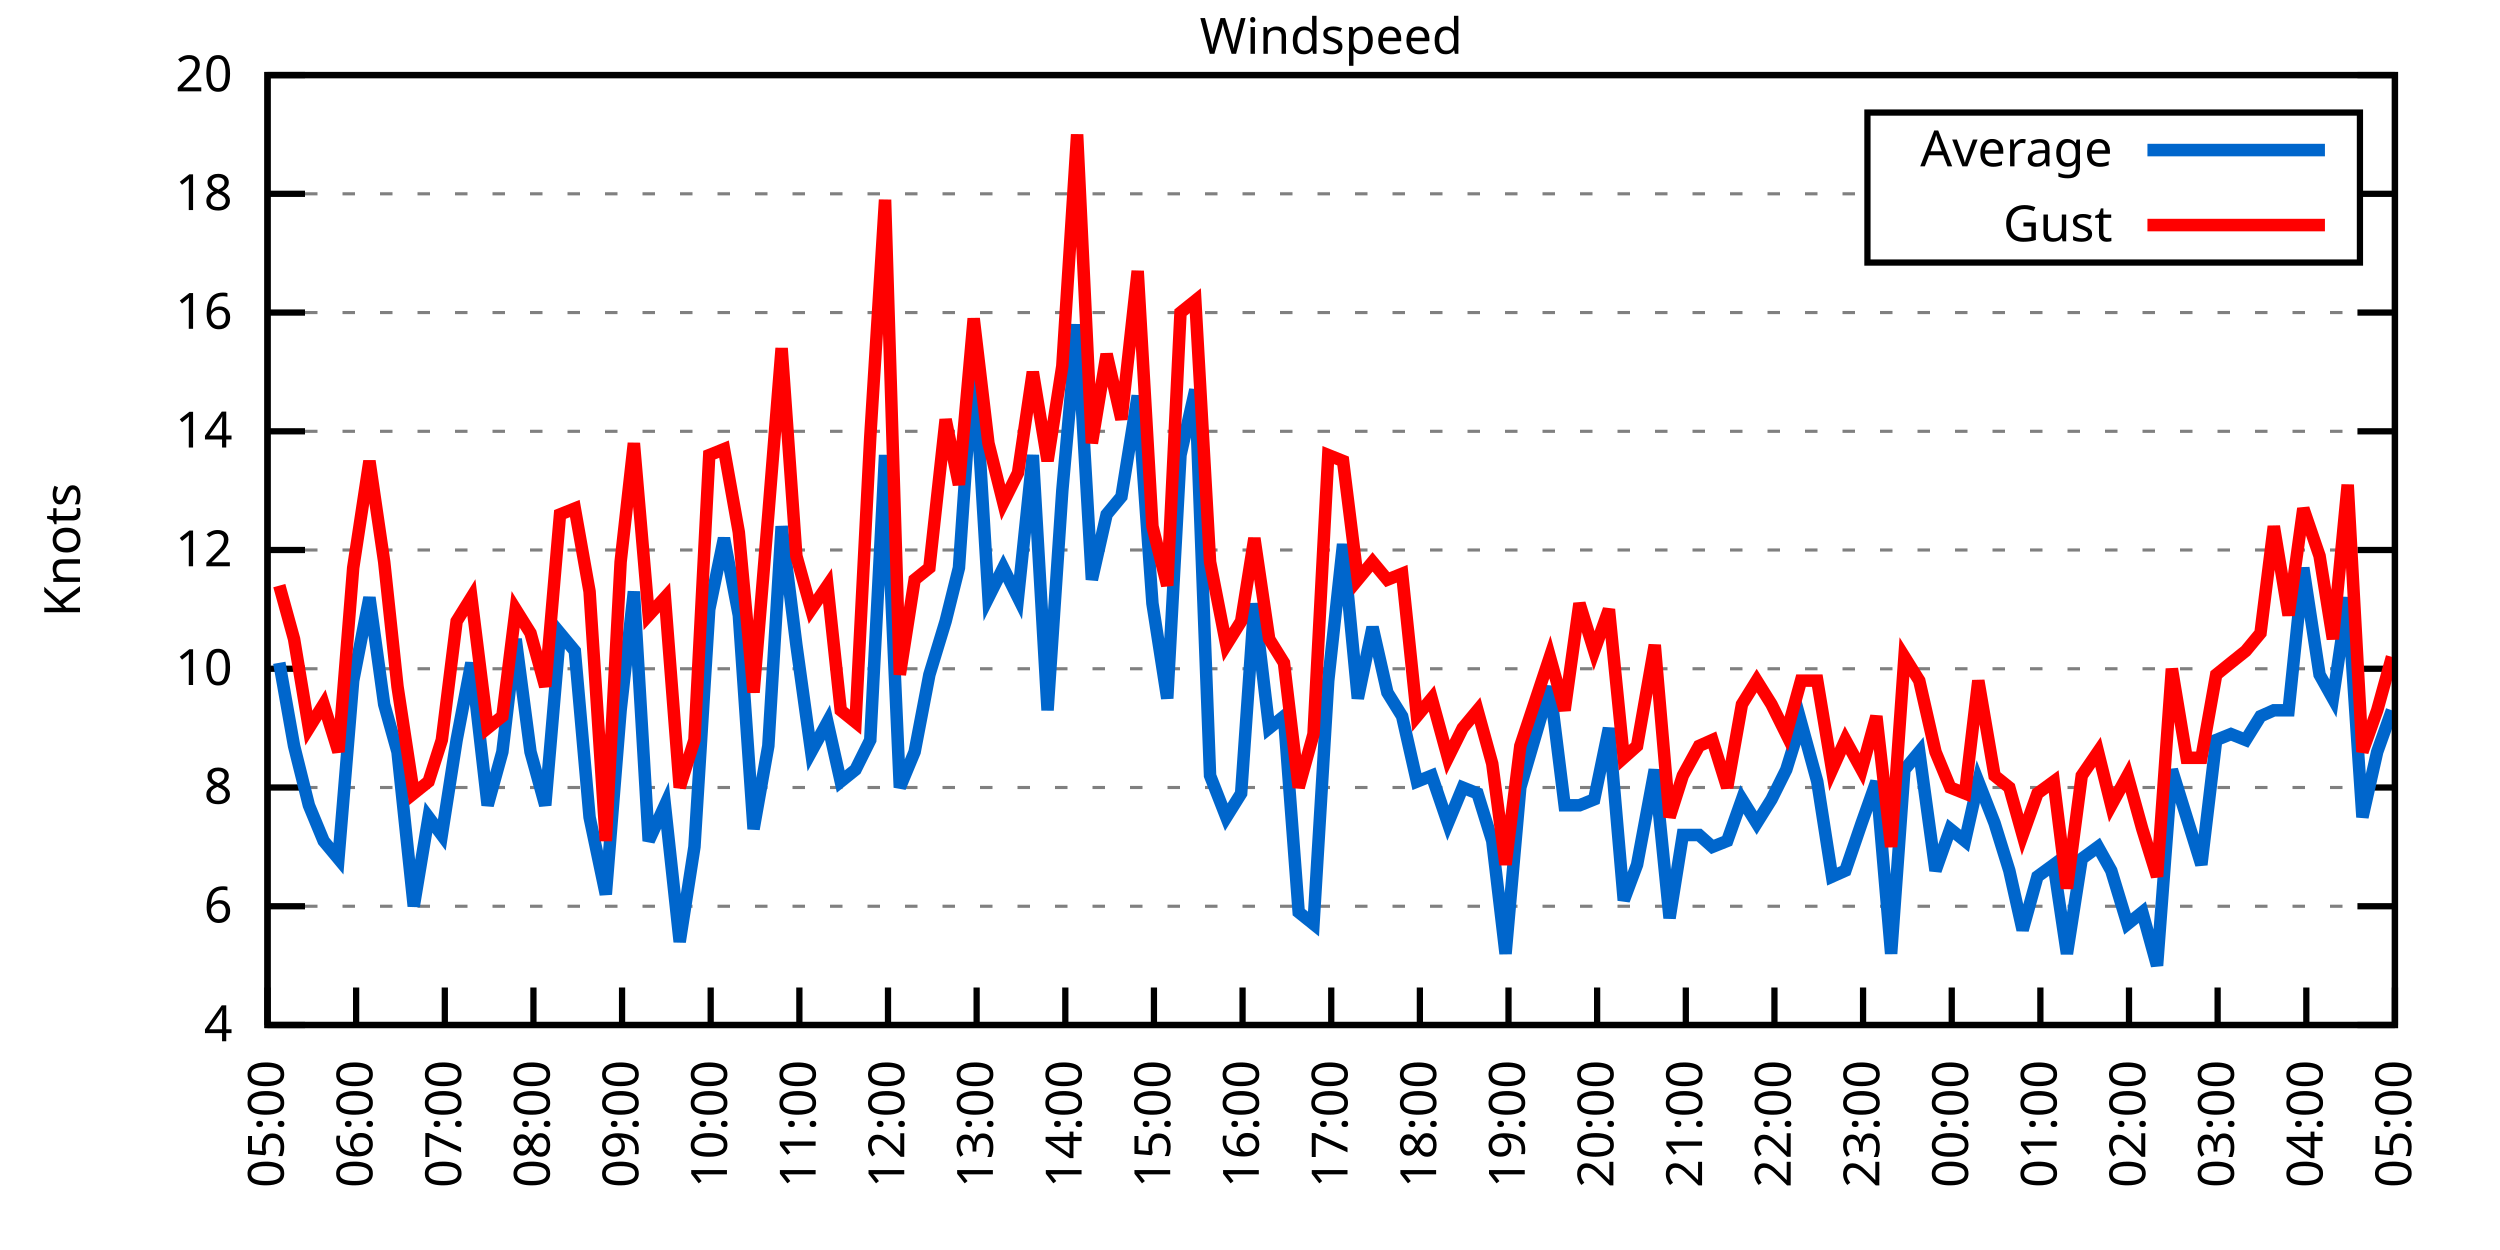
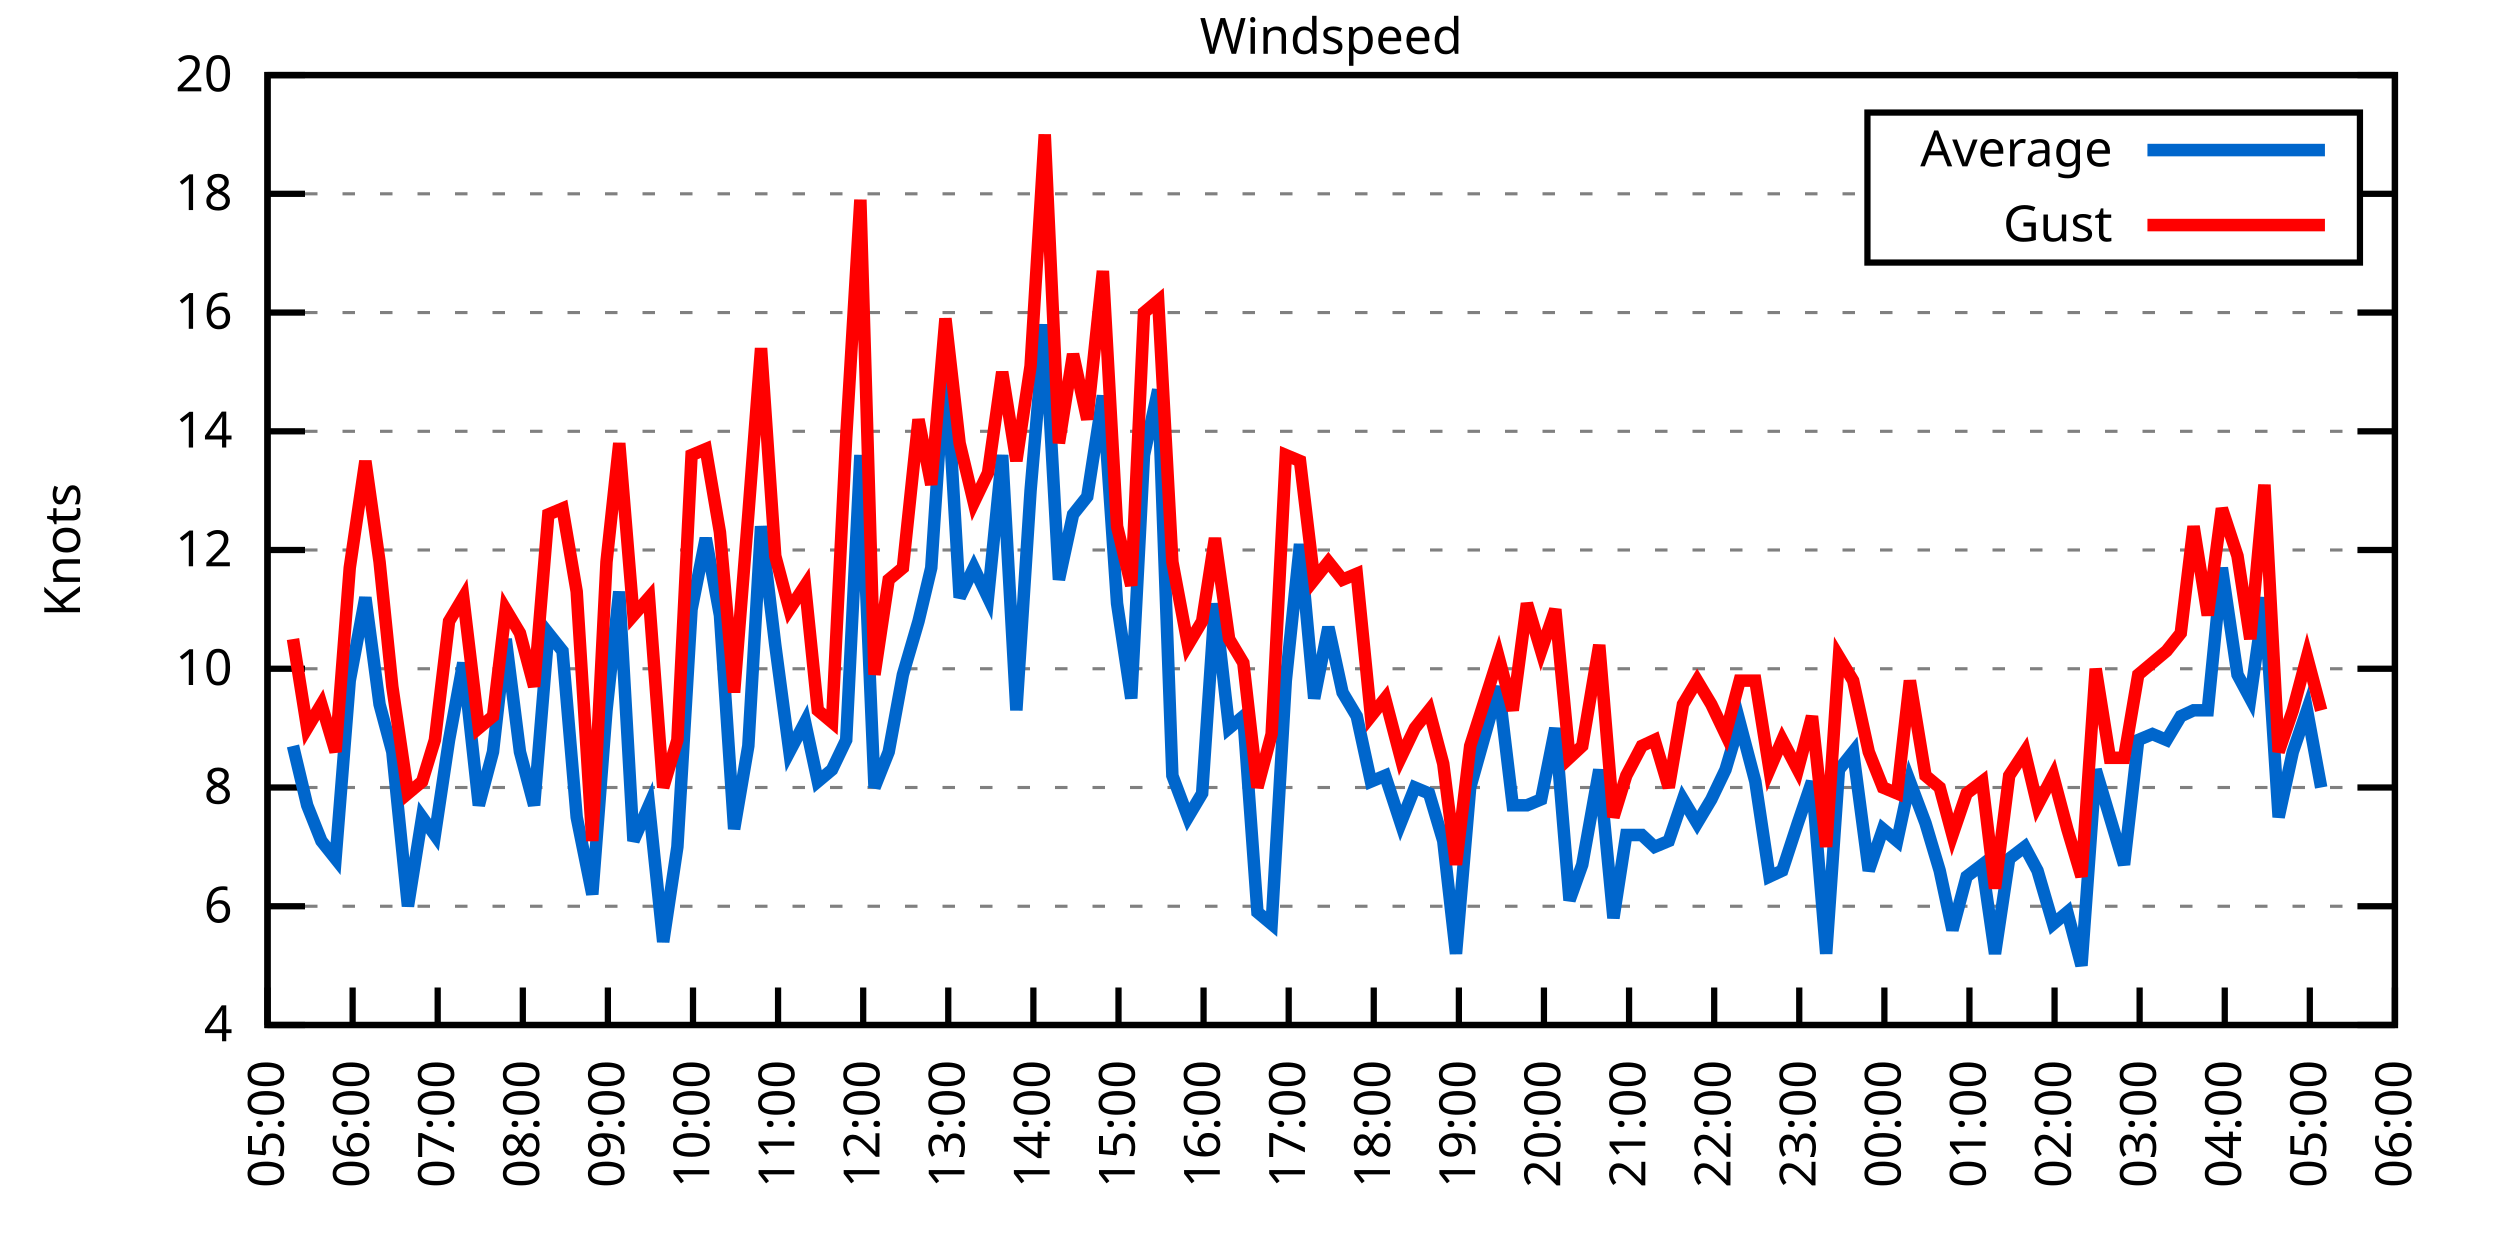
<svg xmlns="http://www.w3.org/2000/svg" xmlns:xlink="http://www.w3.org/1999/xlink" width="400" height="200" viewBox="0 0 400 200">
  <g id="gnuplot_canvas">
    <rect x="0" y="0" width="400" height="200" fill="none" />
    <defs>
      <circle id="gpDot" r="0.5" stroke-width="0.5" stroke="currentColor" />
      <path id="gpPt0" stroke-width="0.333" stroke="currentColor" d="M-1,0 h2 M0,-1 v2" />
      <path id="gpPt1" stroke-width="0.333" stroke="currentColor" d="M-1,-1 L1,1 M1,-1 L-1,1" />
      <path id="gpPt2" stroke-width="0.333" stroke="currentColor" d="M-1,0 L1,0 M0,-1 L0,1 M-1,-1 L1,1 M-1,1 L1,-1" />
      <rect id="gpPt3" stroke-width="0.333" stroke="currentColor" x="-1" y="-1" width="2" height="2" />
      <rect id="gpPt4" stroke-width="0.333" stroke="currentColor" fill="currentColor" x="-1" y="-1" width="2" height="2" />
      <circle id="gpPt5" stroke-width="0.333" stroke="currentColor" cx="0" cy="0" r="1" />
      <use xlink:href="#gpPt5" id="gpPt6" fill="currentColor" stroke="none" />
      <path id="gpPt7" stroke-width="0.333" stroke="currentColor" d="M0,-1.33 L-1.33,0.67 L1.33,0.67 z" />
      <use xlink:href="#gpPt7" id="gpPt8" fill="currentColor" stroke="none" />
      <use xlink:href="#gpPt7" id="gpPt9" stroke="currentColor" transform="rotate(180)" />
      <use xlink:href="#gpPt9" id="gpPt10" fill="currentColor" stroke="none" />
      <use xlink:href="#gpPt3" id="gpPt11" stroke="currentColor" transform="rotate(45)" />
      <use xlink:href="#gpPt11" id="gpPt12" fill="currentColor" stroke="none" />
      <path id="gpPt13" stroke-width="0.333" stroke="currentColor" d="M0,1.330 L1.265,0.411 L0.782,-1.067 L-0.782,-1.076 L-1.265,0.411 z" />
      <use xlink:href="#gpPt13" id="gpPt14" fill="currentColor" stroke="none" />
      <filter id="textbox" filterUnits="objectBoundingBox" x="0" y="0" height="1" width="1">
        <feFlood flood-color="white" flood-opacity="1" result="bgnd" />
        <feComposite in="SourceGraphic" in2="bgnd" operator="atop" />
      </filter>
      <filter id="greybox" filterUnits="objectBoundingBox" x="0" y="0" height="1" width="1">
        <feFlood flood-color="lightgrey" flood-opacity="1" result="grey" />
        <feComposite in="SourceGraphic" in2="grey" operator="atop" />
      </filter>
    </defs>
    <g fill="none" color="white" stroke="currentColor" stroke-width="1.00" stroke-linecap="butt" stroke-linejoin="miter">
</g>
    <g fill="none" color="black" stroke="currentColor" stroke-width="1.00" stroke-linecap="butt" stroke-linejoin="miter">
      <g stroke="none" shape-rendering="crispEdges">
        <polygon fill="rgb(255, 255, 255)" points="42.80,164.00 383.18,164.00 383.18,12.02 42.80,12.02 " />
      </g>
    </g>
    <g fill="none" color="black" stroke="currentColor" stroke-width="1.00" stroke-linecap="butt" stroke-linejoin="miter">
</g>
    <g fill="none" color="black" stroke="black" stroke-width="0.50" stroke-linecap="butt" stroke-linejoin="miter">
</g>
    <g fill="none" color="gray" stroke="currentColor" stroke-width="0.50" stroke-linecap="butt" stroke-linejoin="miter">
      <path stroke="gray" stroke-dasharray="2,4" class="gridline" d="M42.80,164.00 L383.19,164.00  " />
    </g>
    <g fill="none" color="gray" stroke="gray" stroke-width="1.00" stroke-linecap="butt" stroke-linejoin="miter">
</g>
    <g fill="none" color="black" stroke="currentColor" stroke-width="1.00" stroke-linecap="butt" stroke-linejoin="miter">
      <path stroke="black" d="M42.80,164.00 L48.80,164.00 M383.19,164.00 L377.19,164.00  " />
      <g transform="translate(37.20,166.60)" stroke="none" fill="black" font-family="Sans" font-size="8.00" text-anchor="end">
        <text>
          <tspan font-family="Sans"> 4</tspan>
        </text>
      </g>
    </g>
    <g fill="none" color="black" stroke="currentColor" stroke-width="1.00" stroke-linecap="butt" stroke-linejoin="miter">
</g>
    <g fill="none" color="black" stroke="black" stroke-width="0.50" stroke-linecap="butt" stroke-linejoin="miter">
</g>
    <g fill="none" color="gray" stroke="currentColor" stroke-width="0.50" stroke-linecap="butt" stroke-linejoin="miter">
      <path stroke="gray" stroke-dasharray="2,4" class="gridline" d="M42.80,145.00 L383.19,145.00  " />
    </g>
    <g fill="none" color="gray" stroke="gray" stroke-width="1.00" stroke-linecap="butt" stroke-linejoin="miter">
</g>
    <g fill="none" color="black" stroke="currentColor" stroke-width="1.00" stroke-linecap="butt" stroke-linejoin="miter">
      <path stroke="black" d="M42.80,145.00 L48.80,145.00 M383.19,145.00 L377.19,145.00  " />
      <g transform="translate(37.20,147.60)" stroke="none" fill="black" font-family="Sans" font-size="8.00" text-anchor="end">
        <text>
          <tspan font-family="Sans"> 6</tspan>
        </text>
      </g>
    </g>
    <g fill="none" color="black" stroke="currentColor" stroke-width="1.00" stroke-linecap="butt" stroke-linejoin="miter">
</g>
    <g fill="none" color="black" stroke="black" stroke-width="0.50" stroke-linecap="butt" stroke-linejoin="miter">
</g>
    <g fill="none" color="gray" stroke="currentColor" stroke-width="0.50" stroke-linecap="butt" stroke-linejoin="miter">
      <path stroke="gray" stroke-dasharray="2,4" class="gridline" d="M42.80,126.00 L383.19,126.00  " />
    </g>
    <g fill="none" color="gray" stroke="gray" stroke-width="1.00" stroke-linecap="butt" stroke-linejoin="miter">
</g>
    <g fill="none" color="black" stroke="currentColor" stroke-width="1.00" stroke-linecap="butt" stroke-linejoin="miter">
      <path stroke="black" d="M42.80,126.00 L48.80,126.00 M383.19,126.00 L377.19,126.00  " />
      <g transform="translate(37.20,128.60)" stroke="none" fill="black" font-family="Sans" font-size="8.00" text-anchor="end">
        <text>
          <tspan font-family="Sans"> 8</tspan>
        </text>
      </g>
    </g>
    <g fill="none" color="black" stroke="currentColor" stroke-width="1.00" stroke-linecap="butt" stroke-linejoin="miter">
</g>
    <g fill="none" color="black" stroke="black" stroke-width="0.50" stroke-linecap="butt" stroke-linejoin="miter">
</g>
    <g fill="none" color="gray" stroke="currentColor" stroke-width="0.50" stroke-linecap="butt" stroke-linejoin="miter">
      <path stroke="gray" stroke-dasharray="2,4" class="gridline" d="M42.80,107.00 L383.19,107.00  " />
    </g>
    <g fill="none" color="gray" stroke="gray" stroke-width="1.00" stroke-linecap="butt" stroke-linejoin="miter">
</g>
    <g fill="none" color="black" stroke="currentColor" stroke-width="1.00" stroke-linecap="butt" stroke-linejoin="miter">
      <path stroke="black" d="M42.80,107.00 L48.80,107.00 M383.19,107.00 L377.19,107.00  " />
      <g transform="translate(37.20,109.60)" stroke="none" fill="black" font-family="Sans" font-size="8.00" text-anchor="end">
        <text>
          <tspan font-family="Sans"> 10</tspan>
        </text>
      </g>
    </g>
    <g fill="none" color="black" stroke="currentColor" stroke-width="1.00" stroke-linecap="butt" stroke-linejoin="miter">
</g>
    <g fill="none" color="black" stroke="black" stroke-width="0.50" stroke-linecap="butt" stroke-linejoin="miter">
</g>
    <g fill="none" color="gray" stroke="currentColor" stroke-width="0.50" stroke-linecap="butt" stroke-linejoin="miter">
      <path stroke="gray" stroke-dasharray="2,4" class="gridline" d="M42.80,88.00 L383.19,88.00  " />
    </g>
    <g fill="none" color="gray" stroke="gray" stroke-width="1.00" stroke-linecap="butt" stroke-linejoin="miter">
</g>
    <g fill="none" color="black" stroke="currentColor" stroke-width="1.00" stroke-linecap="butt" stroke-linejoin="miter">
      <path stroke="black" d="M42.80,88.00 L48.80,88.00 M383.19,88.00 L377.19,88.00  " />
      <g transform="translate(37.20,90.60)" stroke="none" fill="black" font-family="Sans" font-size="8.00" text-anchor="end">
        <text>
          <tspan font-family="Sans"> 12</tspan>
        </text>
      </g>
    </g>
    <g fill="none" color="black" stroke="currentColor" stroke-width="1.00" stroke-linecap="butt" stroke-linejoin="miter">
</g>
    <g fill="none" color="black" stroke="black" stroke-width="0.50" stroke-linecap="butt" stroke-linejoin="miter">
</g>
    <g fill="none" color="gray" stroke="currentColor" stroke-width="0.50" stroke-linecap="butt" stroke-linejoin="miter">
      <path stroke="gray" stroke-dasharray="2,4" class="gridline" d="M42.80,69.01 L383.19,69.01  " />
    </g>
    <g fill="none" color="gray" stroke="gray" stroke-width="1.00" stroke-linecap="butt" stroke-linejoin="miter">
</g>
    <g fill="none" color="black" stroke="currentColor" stroke-width="1.00" stroke-linecap="butt" stroke-linejoin="miter">
      <path stroke="black" d="M42.80,69.01 L48.80,69.01 M383.19,69.01 L377.19,69.01  " />
      <g transform="translate(37.20,71.61)" stroke="none" fill="black" font-family="Sans" font-size="8.00" text-anchor="end">
        <text>
          <tspan font-family="Sans"> 14</tspan>
        </text>
      </g>
    </g>
    <g fill="none" color="black" stroke="currentColor" stroke-width="1.00" stroke-linecap="butt" stroke-linejoin="miter">
</g>
    <g fill="none" color="black" stroke="black" stroke-width="0.50" stroke-linecap="butt" stroke-linejoin="miter">
</g>
    <g fill="none" color="gray" stroke="currentColor" stroke-width="0.50" stroke-linecap="butt" stroke-linejoin="miter">
      <path stroke="gray" stroke-dasharray="2,4" class="gridline" d="M42.80,50.01 L383.19,50.01  " />
    </g>
    <g fill="none" color="gray" stroke="gray" stroke-width="1.00" stroke-linecap="butt" stroke-linejoin="miter">
</g>
    <g fill="none" color="black" stroke="currentColor" stroke-width="1.00" stroke-linecap="butt" stroke-linejoin="miter">
      <path stroke="black" d="M42.80,50.01 L48.80,50.01 M383.19,50.01 L377.19,50.01  " />
      <g transform="translate(37.20,52.61)" stroke="none" fill="black" font-family="Sans" font-size="8.00" text-anchor="end">
        <text>
          <tspan font-family="Sans"> 16</tspan>
        </text>
      </g>
    </g>
    <g fill="none" color="black" stroke="currentColor" stroke-width="1.00" stroke-linecap="butt" stroke-linejoin="miter">
</g>
    <g fill="none" color="black" stroke="black" stroke-width="0.50" stroke-linecap="butt" stroke-linejoin="miter">
</g>
    <g fill="none" color="gray" stroke="currentColor" stroke-width="0.50" stroke-linecap="butt" stroke-linejoin="miter">
      <path stroke="gray" stroke-dasharray="2,4" class="gridline" d="M42.80,31.01 L298.79,31.01 M377.59,31.01 L383.19,31.01  " />
    </g>
    <g fill="none" color="gray" stroke="gray" stroke-width="1.00" stroke-linecap="butt" stroke-linejoin="miter">
</g>
    <g fill="none" color="black" stroke="currentColor" stroke-width="1.00" stroke-linecap="butt" stroke-linejoin="miter">
      <path stroke="black" d="M42.80,31.01 L48.80,31.01 M383.19,31.01 L377.19,31.01  " />
      <g transform="translate(37.20,33.61)" stroke="none" fill="black" font-family="Sans" font-size="8.00" text-anchor="end">
        <text>
          <tspan font-family="Sans"> 18</tspan>
        </text>
      </g>
    </g>
    <g fill="none" color="black" stroke="currentColor" stroke-width="1.00" stroke-linecap="butt" stroke-linejoin="miter">
</g>
    <g fill="none" color="black" stroke="black" stroke-width="0.50" stroke-linecap="butt" stroke-linejoin="miter">
</g>
    <g fill="none" color="gray" stroke="currentColor" stroke-width="0.50" stroke-linecap="butt" stroke-linejoin="miter">
      <path stroke="gray" stroke-dasharray="2,4" class="gridline" d="M42.80,12.01 L383.19,12.01  " />
    </g>
    <g fill="none" color="gray" stroke="gray" stroke-width="1.00" stroke-linecap="butt" stroke-linejoin="miter">
</g>
    <g fill="none" color="black" stroke="currentColor" stroke-width="1.00" stroke-linecap="butt" stroke-linejoin="miter">
      <path stroke="black" d="M42.80,12.01 L48.80,12.01 M383.19,12.01 L377.19,12.01  " />
      <g transform="translate(37.20,14.61)" stroke="none" fill="black" font-family="Sans" font-size="8.00" text-anchor="end">
        <text>
          <tspan font-family="Sans"> 20</tspan>
        </text>
      </g>
    </g>
    <g fill="none" color="black" stroke="currentColor" stroke-width="1.00" stroke-linecap="butt" stroke-linejoin="miter">
      <path stroke="black" d="M42.80,164.00 L42.80,158.00  " />
      <g transform="translate(45.40,169.60) rotate(270.00)" stroke="none" fill="black" font-family="Sans" font-size="8.00" text-anchor="end">
        <text>
          <tspan font-family="Sans">05:00</tspan>
        </text>
      </g>
    </g>
    <g fill="none" color="black" stroke="currentColor" stroke-width="1.00" stroke-linecap="butt" stroke-linejoin="miter">
-       <path stroke="black" d="M56.98,164.00 L56.98,158.00  " />
-       <g transform="translate(59.58,169.60) rotate(270.00)" stroke="none" fill="black" font-family="Sans" font-size="8.00" text-anchor="end">
+       <path stroke="black" d="M56.42,164.00 L56.42,158.00  " />
+       <g transform="translate(59.02,169.60) rotate(270.00)" stroke="none" fill="black" font-family="Sans" font-size="8.00" text-anchor="end">
        <text>
          <tspan font-family="Sans">06:00</tspan>
        </text>
      </g>
    </g>
    <g fill="none" color="black" stroke="currentColor" stroke-width="1.00" stroke-linecap="butt" stroke-linejoin="miter">
-       <path stroke="black" d="M71.17,164.00 L71.17,158.00  " />
-       <g transform="translate(73.77,169.60) rotate(270.00)" stroke="none" fill="black" font-family="Sans" font-size="8.00" text-anchor="end">
+       <path stroke="black" d="M70.03,164.00 L70.03,158.00  " />
+       <g transform="translate(72.63,169.60) rotate(270.00)" stroke="none" fill="black" font-family="Sans" font-size="8.00" text-anchor="end">
        <text>
          <tspan font-family="Sans">07:00</tspan>
        </text>
      </g>
    </g>
    <g fill="none" color="black" stroke="currentColor" stroke-width="1.00" stroke-linecap="butt" stroke-linejoin="miter">
-       <path stroke="black" d="M85.35,164.00 L85.35,158.00  " />
-       <g transform="translate(87.95,169.60) rotate(270.00)" stroke="none" fill="black" font-family="Sans" font-size="8.00" text-anchor="end">
+       <path stroke="black" d="M83.65,164.00 L83.65,158.00  " />
+       <g transform="translate(86.25,169.60) rotate(270.00)" stroke="none" fill="black" font-family="Sans" font-size="8.00" text-anchor="end">
        <text>
          <tspan font-family="Sans">08:00</tspan>
        </text>
      </g>
    </g>
    <g fill="none" color="black" stroke="currentColor" stroke-width="1.00" stroke-linecap="butt" stroke-linejoin="miter">
-       <path stroke="black" d="M99.53,164.00 L99.53,158.00  " />
-       <g transform="translate(102.13,169.60) rotate(270.00)" stroke="none" fill="black" font-family="Sans" font-size="8.00" text-anchor="end">
+       <path stroke="black" d="M97.26,164.00 L97.26,158.00  " />
+       <g transform="translate(99.86,169.60) rotate(270.00)" stroke="none" fill="black" font-family="Sans" font-size="8.00" text-anchor="end">
        <text>
          <tspan font-family="Sans">09:00</tspan>
        </text>
      </g>
    </g>
    <g fill="none" color="black" stroke="currentColor" stroke-width="1.00" stroke-linecap="butt" stroke-linejoin="miter">
-       <path stroke="black" d="M113.71,164.00 L113.71,158.00  " />
-       <g transform="translate(116.31,169.60) rotate(270.00)" stroke="none" fill="black" font-family="Sans" font-size="8.00" text-anchor="end">
+       <path stroke="black" d="M110.88,164.00 L110.88,158.00  " />
+       <g transform="translate(113.48,169.60) rotate(270.00)" stroke="none" fill="black" font-family="Sans" font-size="8.00" text-anchor="end">
        <text>
          <tspan font-family="Sans">10:00</tspan>
        </text>
      </g>
    </g>
    <g fill="none" color="black" stroke="currentColor" stroke-width="1.00" stroke-linecap="butt" stroke-linejoin="miter">
-       <path stroke="black" d="M127.90,164.00 L127.90,158.00  " />
-       <g transform="translate(130.50,169.60) rotate(270.00)" stroke="none" fill="black" font-family="Sans" font-size="8.00" text-anchor="end">
+       <path stroke="black" d="M124.49,164.00 L124.49,158.00  " />
+       <g transform="translate(127.09,169.60) rotate(270.00)" stroke="none" fill="black" font-family="Sans" font-size="8.00" text-anchor="end">
        <text>
          <tspan font-family="Sans">11:00</tspan>
        </text>
      </g>
    </g>
    <g fill="none" color="black" stroke="currentColor" stroke-width="1.00" stroke-linecap="butt" stroke-linejoin="miter">
-       <path stroke="black" d="M142.08,164.00 L142.08,158.00  " />
-       <g transform="translate(144.68,169.60) rotate(270.00)" stroke="none" fill="black" font-family="Sans" font-size="8.00" text-anchor="end">
+       <path stroke="black" d="M138.11,164.00 L138.11,158.00  " />
+       <g transform="translate(140.71,169.60) rotate(270.00)" stroke="none" fill="black" font-family="Sans" font-size="8.00" text-anchor="end">
        <text>
          <tspan font-family="Sans">12:00</tspan>
        </text>
      </g>
    </g>
    <g fill="none" color="black" stroke="currentColor" stroke-width="1.00" stroke-linecap="butt" stroke-linejoin="miter">
-       <path stroke="black" d="M156.26,164.00 L156.26,158.00  " />
-       <g transform="translate(158.86,169.60) rotate(270.00)" stroke="none" fill="black" font-family="Sans" font-size="8.00" text-anchor="end">
+       <path stroke="black" d="M151.72,164.00 L151.72,158.00  " />
+       <g transform="translate(154.32,169.60) rotate(270.00)" stroke="none" fill="black" font-family="Sans" font-size="8.00" text-anchor="end">
        <text>
          <tspan font-family="Sans">13:00</tspan>
        </text>
      </g>
    </g>
    <g fill="none" color="black" stroke="currentColor" stroke-width="1.00" stroke-linecap="butt" stroke-linejoin="miter">
-       <path stroke="black" d="M170.45,164.00 L170.45,158.00  " />
-       <g transform="translate(173.05,169.60) rotate(270.00)" stroke="none" fill="black" font-family="Sans" font-size="8.00" text-anchor="end">
+       <path stroke="black" d="M165.34,164.00 L165.34,158.00  " />
+       <g transform="translate(167.94,169.60) rotate(270.00)" stroke="none" fill="black" font-family="Sans" font-size="8.00" text-anchor="end">
        <text>
          <tspan font-family="Sans">14:00</tspan>
        </text>
      </g>
    </g>
    <g fill="none" color="black" stroke="currentColor" stroke-width="1.00" stroke-linecap="butt" stroke-linejoin="miter">
-       <path stroke="black" d="M184.63,164.00 L184.63,158.00  " />
-       <g transform="translate(187.23,169.60) rotate(270.00)" stroke="none" fill="black" font-family="Sans" font-size="8.00" text-anchor="end">
+       <path stroke="black" d="M178.96,164.00 L178.96,158.00  " />
+       <g transform="translate(181.56,169.60) rotate(270.00)" stroke="none" fill="black" font-family="Sans" font-size="8.00" text-anchor="end">
        <text>
          <tspan font-family="Sans">15:00</tspan>
        </text>
      </g>
    </g>
    <g fill="none" color="black" stroke="currentColor" stroke-width="1.00" stroke-linecap="butt" stroke-linejoin="miter">
-       <path stroke="black" d="M198.81,164.00 L198.81,158.00  " />
-       <g transform="translate(201.41,169.60) rotate(270.00)" stroke="none" fill="black" font-family="Sans" font-size="8.00" text-anchor="end">
+       <path stroke="black" d="M192.57,164.00 L192.57,158.00  " />
+       <g transform="translate(195.17,169.60) rotate(270.00)" stroke="none" fill="black" font-family="Sans" font-size="8.00" text-anchor="end">
        <text>
          <tspan font-family="Sans">16:00</tspan>
        </text>
      </g>
    </g>
    <g fill="none" color="black" stroke="currentColor" stroke-width="1.00" stroke-linecap="butt" stroke-linejoin="miter">
-       <path stroke="black" d="M213.00,164.00 L213.00,158.00  " />
-       <g transform="translate(215.60,169.60) rotate(270.00)" stroke="none" fill="black" font-family="Sans" font-size="8.00" text-anchor="end">
+       <path stroke="black" d="M206.19,164.00 L206.19,158.00  " />
+       <g transform="translate(208.79,169.60) rotate(270.00)" stroke="none" fill="black" font-family="Sans" font-size="8.00" text-anchor="end">
        <text>
          <tspan font-family="Sans">17:00</tspan>
        </text>
      </g>
    </g>
    <g fill="none" color="black" stroke="currentColor" stroke-width="1.00" stroke-linecap="butt" stroke-linejoin="miter">
-       <path stroke="black" d="M227.18,164.00 L227.18,158.00  " />
-       <g transform="translate(229.78,169.60) rotate(270.00)" stroke="none" fill="black" font-family="Sans" font-size="8.00" text-anchor="end">
+       <path stroke="black" d="M219.80,164.00 L219.80,158.00  " />
+       <g transform="translate(222.40,169.60) rotate(270.00)" stroke="none" fill="black" font-family="Sans" font-size="8.00" text-anchor="end">
        <text>
          <tspan font-family="Sans">18:00</tspan>
        </text>
      </g>
    </g>
    <g fill="none" color="black" stroke="currentColor" stroke-width="1.00" stroke-linecap="butt" stroke-linejoin="miter">
-       <path stroke="black" d="M241.36,164.00 L241.36,158.00  " />
-       <g transform="translate(243.96,169.60) rotate(270.00)" stroke="none" fill="black" font-family="Sans" font-size="8.00" text-anchor="end">
+       <path stroke="black" d="M233.42,164.00 L233.42,158.00  " />
+       <g transform="translate(236.02,169.60) rotate(270.00)" stroke="none" fill="black" font-family="Sans" font-size="8.00" text-anchor="end">
        <text>
          <tspan font-family="Sans">19:00</tspan>
        </text>
      </g>
    </g>
    <g fill="none" color="black" stroke="currentColor" stroke-width="1.00" stroke-linecap="butt" stroke-linejoin="miter">
-       <path stroke="black" d="M255.54,164.00 L255.54,158.00  " />
-       <g transform="translate(258.14,169.60) rotate(270.00)" stroke="none" fill="black" font-family="Sans" font-size="8.00" text-anchor="end">
+       <path stroke="black" d="M247.03,164.00 L247.03,158.00  " />
+       <g transform="translate(249.63,169.60) rotate(270.00)" stroke="none" fill="black" font-family="Sans" font-size="8.00" text-anchor="end">
        <text>
          <tspan font-family="Sans">20:00</tspan>
        </text>
      </g>
    </g>
    <g fill="none" color="black" stroke="currentColor" stroke-width="1.00" stroke-linecap="butt" stroke-linejoin="miter">
-       <path stroke="black" d="M269.73,164.00 L269.73,158.00  " />
-       <g transform="translate(272.33,169.60) rotate(270.00)" stroke="none" fill="black" font-family="Sans" font-size="8.00" text-anchor="end">
+       <path stroke="black" d="M260.65,164.00 L260.65,158.00  " />
+       <g transform="translate(263.25,169.60) rotate(270.00)" stroke="none" fill="black" font-family="Sans" font-size="8.00" text-anchor="end">
        <text>
          <tspan font-family="Sans">21:00</tspan>
        </text>
      </g>
    </g>
    <g fill="none" color="black" stroke="currentColor" stroke-width="1.00" stroke-linecap="butt" stroke-linejoin="miter">
-       <path stroke="black" d="M283.91,164.00 L283.91,158.00  " />
-       <g transform="translate(286.51,169.60) rotate(270.00)" stroke="none" fill="black" font-family="Sans" font-size="8.00" text-anchor="end">
+       <path stroke="black" d="M274.27,164.00 L274.27,158.00  " />
+       <g transform="translate(276.87,169.60) rotate(270.00)" stroke="none" fill="black" font-family="Sans" font-size="8.00" text-anchor="end">
        <text>
          <tspan font-family="Sans">22:00</tspan>
        </text>
      </g>
    </g>
    <g fill="none" color="black" stroke="currentColor" stroke-width="1.00" stroke-linecap="butt" stroke-linejoin="miter">
-       <path stroke="black" d="M298.09,164.00 L298.09,158.00  " />
-       <g transform="translate(300.69,169.60) rotate(270.00)" stroke="none" fill="black" font-family="Sans" font-size="8.00" text-anchor="end">
+       <path stroke="black" d="M287.88,164.00 L287.88,158.00  " />
+       <g transform="translate(290.48,169.60) rotate(270.00)" stroke="none" fill="black" font-family="Sans" font-size="8.00" text-anchor="end">
        <text>
          <tspan font-family="Sans">23:00</tspan>
        </text>
      </g>
    </g>
    <g fill="none" color="black" stroke="currentColor" stroke-width="1.00" stroke-linecap="butt" stroke-linejoin="miter">
-       <path stroke="black" d="M312.28,164.00 L312.28,158.00  " />
-       <g transform="translate(314.88,169.60) rotate(270.00)" stroke="none" fill="black" font-family="Sans" font-size="8.00" text-anchor="end">
+       <path stroke="black" d="M301.50,164.00 L301.50,158.00  " />
+       <g transform="translate(304.10,169.60) rotate(270.00)" stroke="none" fill="black" font-family="Sans" font-size="8.00" text-anchor="end">
        <text>
          <tspan font-family="Sans">00:00</tspan>
        </text>
      </g>
    </g>
    <g fill="none" color="black" stroke="currentColor" stroke-width="1.00" stroke-linecap="butt" stroke-linejoin="miter">
-       <path stroke="black" d="M326.46,164.00 L326.46,158.00  " />
-       <g transform="translate(329.06,169.60) rotate(270.00)" stroke="none" fill="black" font-family="Sans" font-size="8.00" text-anchor="end">
+       <path stroke="black" d="M315.11,164.00 L315.11,158.00  " />
+       <g transform="translate(317.71,169.60) rotate(270.00)" stroke="none" fill="black" font-family="Sans" font-size="8.00" text-anchor="end">
        <text>
          <tspan font-family="Sans">01:00</tspan>
        </text>
      </g>
    </g>
    <g fill="none" color="black" stroke="currentColor" stroke-width="1.00" stroke-linecap="butt" stroke-linejoin="miter">
-       <path stroke="black" d="M340.64,164.00 L340.64,158.00  " />
-       <g transform="translate(343.24,169.60) rotate(270.00)" stroke="none" fill="black" font-family="Sans" font-size="8.00" text-anchor="end">
+       <path stroke="black" d="M328.73,164.00 L328.73,158.00  " />
+       <g transform="translate(331.33,169.60) rotate(270.00)" stroke="none" fill="black" font-family="Sans" font-size="8.00" text-anchor="end">
        <text>
          <tspan font-family="Sans">02:00</tspan>
        </text>
      </g>
    </g>
    <g fill="none" color="black" stroke="currentColor" stroke-width="1.00" stroke-linecap="butt" stroke-linejoin="miter">
-       <path stroke="black" d="M354.82,164.00 L354.82,158.00  " />
-       <g transform="translate(357.42,169.60) rotate(270.00)" stroke="none" fill="black" font-family="Sans" font-size="8.00" text-anchor="end">
+       <path stroke="black" d="M342.34,164.00 L342.34,158.00  " />
+       <g transform="translate(344.94,169.60) rotate(270.00)" stroke="none" fill="black" font-family="Sans" font-size="8.00" text-anchor="end">
        <text>
          <tspan font-family="Sans">03:00</tspan>
        </text>
      </g>
    </g>
    <g fill="none" color="black" stroke="currentColor" stroke-width="1.00" stroke-linecap="butt" stroke-linejoin="miter">
-       <path stroke="black" d="M369.01,164.00 L369.01,158.00  " />
-       <g transform="translate(371.61,169.60) rotate(270.00)" stroke="none" fill="black" font-family="Sans" font-size="8.00" text-anchor="end">
+       <path stroke="black" d="M355.96,164.00 L355.96,158.00  " />
+       <g transform="translate(358.56,169.60) rotate(270.00)" stroke="none" fill="black" font-family="Sans" font-size="8.00" text-anchor="end">
        <text>
          <tspan font-family="Sans">04:00</tspan>
+         </text>
+       </g>
+     </g>
+     <g fill="none" color="black" stroke="currentColor" stroke-width="1.00" stroke-linecap="butt" stroke-linejoin="miter">
+       <path stroke="black" d="M369.57,164.00 L369.57,158.00  " />
+       <g transform="translate(372.17,169.60) rotate(270.00)" stroke="none" fill="black" font-family="Sans" font-size="8.00" text-anchor="end">
+         <text>
+           <tspan font-family="Sans">05:00</tspan>
        </text>
      </g>
    </g>
    <g fill="none" color="black" stroke="currentColor" stroke-width="1.00" stroke-linecap="butt" stroke-linejoin="miter">
      <path stroke="black" d="M383.19,164.00 L383.19,158.00  " />
      <g transform="translate(385.79,169.60) rotate(270.00)" stroke="none" fill="black" font-family="Sans" font-size="8.00" text-anchor="end">
        <text>
-           <tspan font-family="Sans">05:00</tspan>
+           <tspan font-family="Sans">06:00</tspan>
        </text>
      </g>
    </g>
    <g fill="none" color="black" stroke="currentColor" stroke-width="1.00" stroke-linecap="butt" stroke-linejoin="miter">
</g>
    <g fill="none" color="black" stroke="currentColor" stroke-width="1.00" stroke-linecap="butt" stroke-linejoin="miter">
      <path stroke="black" d="M42.80,12.01 L42.80,164.00 L383.19,164.00 L383.19,12.01 L42.80,12.01 Z  " />
    </g>
    <g fill="none" color="black" stroke="currentColor" stroke-width="1.00" stroke-linecap="butt" stroke-linejoin="miter">
</g>
    <g fill="none" color="black" stroke="currentColor" stroke-width="1.00" stroke-linecap="butt" stroke-linejoin="miter">
      <path stroke="black" d="M298.79,42.01 L298.79,18.01 L377.59,18.01 L377.59,42.01 L298.79,42.01 Z  " />
    </g>
    <g id="Windspeed_plot_1">
      <g fill="none" color="white" stroke="black" stroke-width="2.00" stroke-linecap="butt" stroke-linejoin="miter">
</g>
      <g fill="none" color="black" stroke="currentColor" stroke-width="2.00" stroke-linecap="butt" stroke-linejoin="miter">
        <g transform="translate(337.99,26.61)" stroke="none" fill="black" font-family="Sans" font-size="8.00" text-anchor="end">
          <text>
            <tspan font-family="Sans">Average</tspan>
          </text>
        </g>
      </g>
      <g fill="none" color="black" stroke="currentColor" stroke-width="2.00" stroke-linecap="butt" stroke-linejoin="miter">
-         <path stroke="rgb(  0, 102, 204)" d="M343.59,24.01 L371.99,24.01 M44.69,106.05 L47.05,119.35 L49.42,128.85 L51.78,134.55 L54.15,137.40 L56.51,108.90   L59.11,95.60 L61.47,112.70 L63.60,120.30 L66.20,145.00 L68.57,130.75 L70.69,133.60 L73.06,118.40 L75.42,106.05   L78.02,128.85 L80.38,120.30 L82.51,102.25 L84.88,120.30 L87.24,128.85 L89.60,101.30 L91.97,104.15 L94.33,130.75   L96.93,143.10 L99.30,113.65 L101.42,94.65 L103.79,134.55 L106.39,128.85 L108.75,150.70 L111.11,135.50 L113.48,97.50   L115.84,86.11 L118.21,98.45 L120.57,132.65 L122.93,119.35 L125.06,84.21 L127.42,103.20 L129.79,120.30 L132.39,115.55   L134.52,125.05 L136.88,123.15 L139.24,118.40 L141.61,72.81 L143.97,126.00 L146.34,120.30 L148.70,107.95 L151.30,99.40   L153.43,90.85 L155.79,56.66 L158.15,95.60 L160.52,90.85 L162.88,95.60 L165.25,72.81 L167.61,113.65 L169.97,78.51   L172.34,51.91 L174.70,92.75 L177.06,82.31 L179.43,79.46 L182.03,63.31 L184.39,96.55 L186.76,111.75 L188.88,72.81   L191.25,62.36 L193.61,124.10 L196.21,130.75 L198.58,126.95 L200.70,96.55 L203.07,116.50 L205.43,114.60 L207.79,145.95   L210.16,147.85 L212.52,108.90 L214.89,87.06 L217.25,111.75 L219.61,100.35 L221.98,110.80 L224.34,114.60 L226.71,125.05   L229.07,124.10 L231.67,131.70 L234.03,126.00 L236.40,126.95 L238.76,134.55 L240.89,152.60 L243.25,126.00 L247.98,109.85   L250.34,128.85 L252.71,128.85 L255.07,127.90 L257.43,116.50 L259.80,144.05 L261.93,138.35 L264.76,123.15 L267.13,146.90   L269.25,133.60 L271.85,133.60 L273.98,135.50 L276.35,134.55 L278.71,127.90 L281.07,131.70 L283.44,127.90 L285.80,123.15   L288.16,115.55 L290.76,125.05 L293.13,140.25 L295.26,139.30 L297.86,131.70 L300.22,125.05 L302.58,152.60 L304.71,123.15   L307.08,120.30 L309.68,139.30 L312.04,132.65 L314.40,134.55 L316.53,125.05 L319.13,131.70 L321.49,139.30 L323.62,148.80   L325.99,140.25 L328.59,138.35 L330.71,152.60 L333.08,137.40 L335.68,135.50 L337.80,139.30 L340.40,147.85 L342.77,145.95   L345.13,154.50 L347.50,123.15 L349.86,130.75 L352.22,138.35 L354.59,118.40 L356.95,117.45 L359.32,118.40 L361.68,114.60   L363.81,113.65 L366.17,113.65 L368.53,90.85 L371.13,107.95 L373.26,111.75 L375.63,95.60 L377.99,130.75 L380.35,120.30   L382.72,113.65  " />
+         <path stroke="rgb(  0, 102, 204)" d="M343.59,24.01 L371.99,24.01 M46.88,119.35 L49.15,128.85 L51.42,134.55 L53.69,137.40 L55.96,108.90 L58.46,95.60   L60.73,112.70 L62.77,120.30 L65.27,145.00 L67.54,130.75 L69.58,133.60 L71.85,118.40 L74.12,106.05 L76.61,128.85   L78.88,120.30 L80.92,102.25 L83.19,120.30 L85.46,128.85 L87.73,101.30 L90.00,104.15 L92.27,130.75 L94.77,143.10   L97.04,113.65 L99.08,94.65 L101.35,134.55 L103.84,128.85 L106.11,150.70 L108.38,135.50 L110.65,97.50 L112.92,86.11   L115.19,98.45 L117.46,132.65 L119.73,119.35 L121.77,84.21 L124.04,103.20 L126.31,120.30 L128.81,115.55 L130.85,125.05   L133.12,123.15 L135.39,118.40 L137.66,72.81 L139.92,126.00 L142.19,120.30 L144.46,107.95 L146.96,99.40 L149.00,90.85   L151.27,56.66 L153.54,95.60 L155.81,90.85 L158.08,95.60 L160.35,72.81 L162.62,113.65 L164.89,78.51 L167.16,51.91   L169.43,92.75 L171.69,82.31 L173.96,79.46 L176.46,63.31 L178.73,96.55 L181.00,111.75 L183.04,72.81 L185.31,62.36   L187.58,124.10 L190.08,130.75 L192.34,126.95 L194.39,96.55 L196.66,116.50 L198.93,114.60 L201.19,145.95 L203.46,147.85   L205.73,108.90 L208.00,87.06 L210.27,111.75 L212.54,100.35 L214.81,110.80 L217.08,114.60 L219.35,125.05 L221.62,124.10   L224.11,131.70 L226.38,126.00 L228.65,126.95 L230.92,134.55 L232.96,152.60 L235.23,126.00 L239.77,109.85 L242.04,128.85   L244.31,128.85 L246.58,127.90 L248.85,116.50 L251.12,144.05 L253.16,138.35 L255.88,123.15 L258.15,146.90 L260.20,133.60   L262.69,133.60 L264.73,135.50 L267.00,134.55 L269.27,127.90 L271.54,131.70 L273.81,127.90 L276.08,123.15 L278.35,115.55   L280.85,125.05 L283.12,140.25 L285.16,139.30 L287.65,131.70 L289.92,125.05 L292.19,152.60 L294.23,123.15 L296.50,120.30   L299.00,139.30 L301.27,132.65 L303.54,134.55 L305.58,125.05 L308.08,131.70 L310.35,139.30 L312.39,148.80 L314.66,140.25   L317.15,138.35 L319.20,152.60 L321.47,137.40 L323.96,135.50 L326.00,139.30 L328.50,147.85 L330.77,145.95 L333.04,154.50   L335.31,123.15 L337.58,130.75 L339.85,138.35 L342.12,118.40 L344.39,117.45 L346.65,118.40 L348.92,114.60 L350.97,113.65   L353.24,113.65 L355.50,90.85 L358.00,107.95 L360.04,111.75 L362.31,95.60 L364.58,130.75 L366.85,120.30 L369.12,113.65   L371.39,126.00  " />
      </g>
    </g>
    <g id="Windspeed_plot_2">
      <g fill="none" color="black" stroke="currentColor" stroke-width="2.00" stroke-linecap="butt" stroke-linejoin="miter">
        <g transform="translate(337.99,38.61)" stroke="none" fill="black" font-family="Sans" font-size="8.00" text-anchor="end">
          <text>
            <tspan font-family="Sans">Gust</tspan>
          </text>
        </g>
      </g>
      <g fill="none" color="black" stroke="currentColor" stroke-width="2.00" stroke-linecap="butt" stroke-linejoin="miter">
-         <path stroke="rgb(255,   0,   0)" d="M343.59,36.01 L371.99,36.01 M44.69,93.70 L47.05,102.25 L49.42,116.50 L51.78,112.70 L54.15,120.30 L56.51,90.85   L59.11,73.76 L61.47,89.90 L63.60,109.85 L66.20,126.95 L68.57,125.05 L70.69,118.40 L73.06,99.40 L75.42,95.60   L78.02,116.50 L80.38,114.60 L82.51,97.50 L84.88,101.30 L87.24,109.85 L89.60,82.31 L91.97,81.36 L94.33,94.65   L96.93,134.55 L99.30,89.90 L101.42,70.91 L103.79,98.45 L106.39,95.60 L108.75,126.00 L111.11,118.40 L113.48,72.81   L115.84,71.86 L118.21,85.16 L120.57,110.80 L122.93,82.31 L125.06,55.71 L127.42,88.95 L129.79,97.50 L132.39,93.70   L134.52,113.65 L136.88,115.55 L139.24,69.96 L141.61,31.96 L143.97,107.95 L146.34,92.75 L148.70,90.85 L151.30,67.11   L153.43,77.56 L155.79,50.96 L158.15,70.91 L160.52,80.41 L162.88,75.66 L165.25,59.51 L167.61,73.76 L169.97,58.56   L172.34,21.51 L174.70,70.91 L177.06,56.66 L179.43,67.11 L182.03,43.36 L184.39,84.21 L186.76,93.70 L188.88,50.01   L191.25,48.11 L193.61,89.90 L196.21,103.20 L198.58,99.40 L200.70,86.11 L203.07,102.25 L205.43,106.05 L207.79,126.00   L210.16,117.45 L212.52,72.81 L214.89,73.76 L217.25,92.75 L219.61,89.90 L221.98,92.75 L224.34,91.80 L226.71,114.60   L229.07,111.75 L231.67,121.25 L234.03,116.50 L236.40,113.65 L238.76,122.20 L240.89,138.35 L243.25,119.35 L247.98,105.10   L250.34,113.65 L252.71,96.55 L255.07,104.15 L257.43,97.50 L259.80,121.25 L261.93,119.35 L264.76,103.20 L267.13,130.75   L269.25,124.10 L271.85,119.35 L273.98,118.40 L276.35,126.00 L278.71,112.70 L281.07,108.90 L283.44,112.70 L285.80,117.45   L288.16,108.90 L290.76,108.90 L293.13,123.15 L295.26,118.40 L297.86,123.15 L300.22,114.60 L302.58,135.50 L304.71,105.10   L307.08,108.90 L309.68,120.30 L312.04,126.00 L314.40,126.95 L316.53,108.90 L319.13,124.10 L321.49,126.00 L323.62,133.60   L325.99,126.95 L328.59,125.05 L330.71,142.15 L333.08,124.10 L335.68,120.30 L337.80,128.85 L340.40,124.10 L342.77,132.65   L345.13,140.25 L347.50,107.00 L349.86,121.25 L352.22,121.25 L354.59,107.95 L356.95,106.05 L359.32,104.15 L361.68,101.30   L363.81,84.21 L366.17,98.45 L368.53,81.36 L371.13,88.95 L373.26,102.25 L375.63,77.56 L377.99,120.30 L380.35,113.65   L382.72,105.10  " />
+         <path stroke="rgb(255,   0,   0)" d="M343.59,36.01 L371.99,36.01 M46.88,102.25 L49.15,116.50 L51.42,112.70 L53.69,120.30 L55.96,90.85 L58.46,73.76   L60.73,89.90 L62.77,109.85 L65.27,126.95 L67.54,125.05 L69.58,118.40 L71.85,99.40 L74.12,95.60 L76.61,116.50   L78.88,114.60 L80.92,97.50 L83.19,101.30 L85.46,109.85 L87.73,82.31 L90.00,81.36 L92.27,94.65 L94.77,134.55   L97.04,89.90 L99.08,70.91 L101.35,98.45 L103.84,95.60 L106.11,126.00 L108.38,118.40 L110.65,72.81 L112.92,71.86   L115.19,85.16 L117.46,110.80 L119.73,82.31 L121.77,55.71 L124.04,88.95 L126.31,97.50 L128.81,93.70 L130.85,113.65   L133.12,115.55 L135.39,69.96 L137.66,31.96 L139.92,107.95 L142.19,92.75 L144.46,90.85 L146.96,67.11 L149.00,77.56   L151.27,50.96 L153.54,70.91 L155.81,80.41 L158.08,75.66 L160.35,59.51 L162.62,73.76 L164.89,58.56 L167.16,21.51   L169.43,70.91 L171.69,56.66 L173.96,67.11 L176.46,43.36 L178.73,84.21 L181.00,93.70 L183.04,50.01 L185.31,48.11   L187.58,89.90 L190.08,103.20 L192.34,99.40 L194.39,86.11 L196.66,102.25 L198.93,106.05 L201.19,126.00 L203.46,117.45   L205.73,72.81 L208.00,73.76 L210.27,92.75 L212.54,89.90 L214.81,92.75 L217.08,91.80 L219.35,114.60 L221.62,111.75   L224.11,121.25 L226.38,116.50 L228.65,113.65 L230.92,122.20 L232.96,138.35 L235.23,119.35 L239.77,105.10 L242.04,113.65   L244.31,96.55 L246.58,104.15 L248.85,97.50 L251.12,121.25 L253.16,119.35 L255.88,103.20 L258.15,130.75 L260.20,124.10   L262.69,119.35 L264.73,118.40 L267.00,126.00 L269.27,112.70 L271.54,108.90 L273.81,112.70 L276.08,117.45 L278.35,108.90   L280.85,108.90 L283.12,123.15 L285.16,118.40 L287.65,123.15 L289.92,114.60 L292.19,135.50 L294.23,105.10 L296.50,108.90   L299.00,120.30 L301.27,126.00 L303.54,126.95 L305.58,108.90 L308.08,124.10 L310.35,126.00 L312.39,133.60 L314.66,126.95   L317.15,125.05 L319.20,142.15 L321.47,124.10 L323.96,120.30 L326.00,128.85 L328.50,124.10 L330.77,132.65 L333.04,140.25   L335.31,107.00 L337.58,121.25 L339.85,121.25 L342.12,107.95 L344.39,106.05 L346.65,104.15 L348.92,101.30 L350.97,84.21   L353.24,98.45 L355.50,81.36 L358.00,88.95 L360.04,102.25 L362.31,77.56 L364.58,120.30 L366.85,113.65 L369.12,105.10   L371.39,113.65  " />
      </g>
    </g>
    <g fill="none" color="black" stroke="currentColor" stroke-width="2.00" stroke-linecap="butt" stroke-linejoin="miter">
</g>
    <g fill="none" color="black" stroke="black" stroke-width="1.00" stroke-linecap="butt" stroke-linejoin="miter">
</g>
    <g fill="none" color="black" stroke="currentColor" stroke-width="1.00" stroke-linecap="butt" stroke-linejoin="miter">
      <path stroke="black" d="M42.80,12.01 L42.80,164.00 L383.19,164.00 L383.19,12.01 L42.80,12.01 Z  " />
      <g transform="translate(12.80,88.01) rotate(270.00)" stroke="none" fill="black" font-family="Sans" font-size="8.00" text-anchor="middle">
        <text>
          <tspan font-family="Sans">Knots</tspan>
        </text>
      </g>
    </g>
    <g fill="none" color="black" stroke="currentColor" stroke-width="1.00" stroke-linecap="butt" stroke-linejoin="miter">
</g>
    <g fill="none" color="black" stroke="currentColor" stroke-width="1.00" stroke-linecap="butt" stroke-linejoin="miter">
      <g transform="translate(212.99,8.61)" stroke="none" fill="black" font-family="Sans" font-size="8.00" text-anchor="middle">
        <text>
          <tspan font-family="Sans">Windspeed</tspan>
        </text>
      </g>
    </g>
    <g fill="none" color="black" stroke="currentColor" stroke-width="1.00" stroke-linecap="butt" stroke-linejoin="miter">
</g>
  </g>
</svg>
